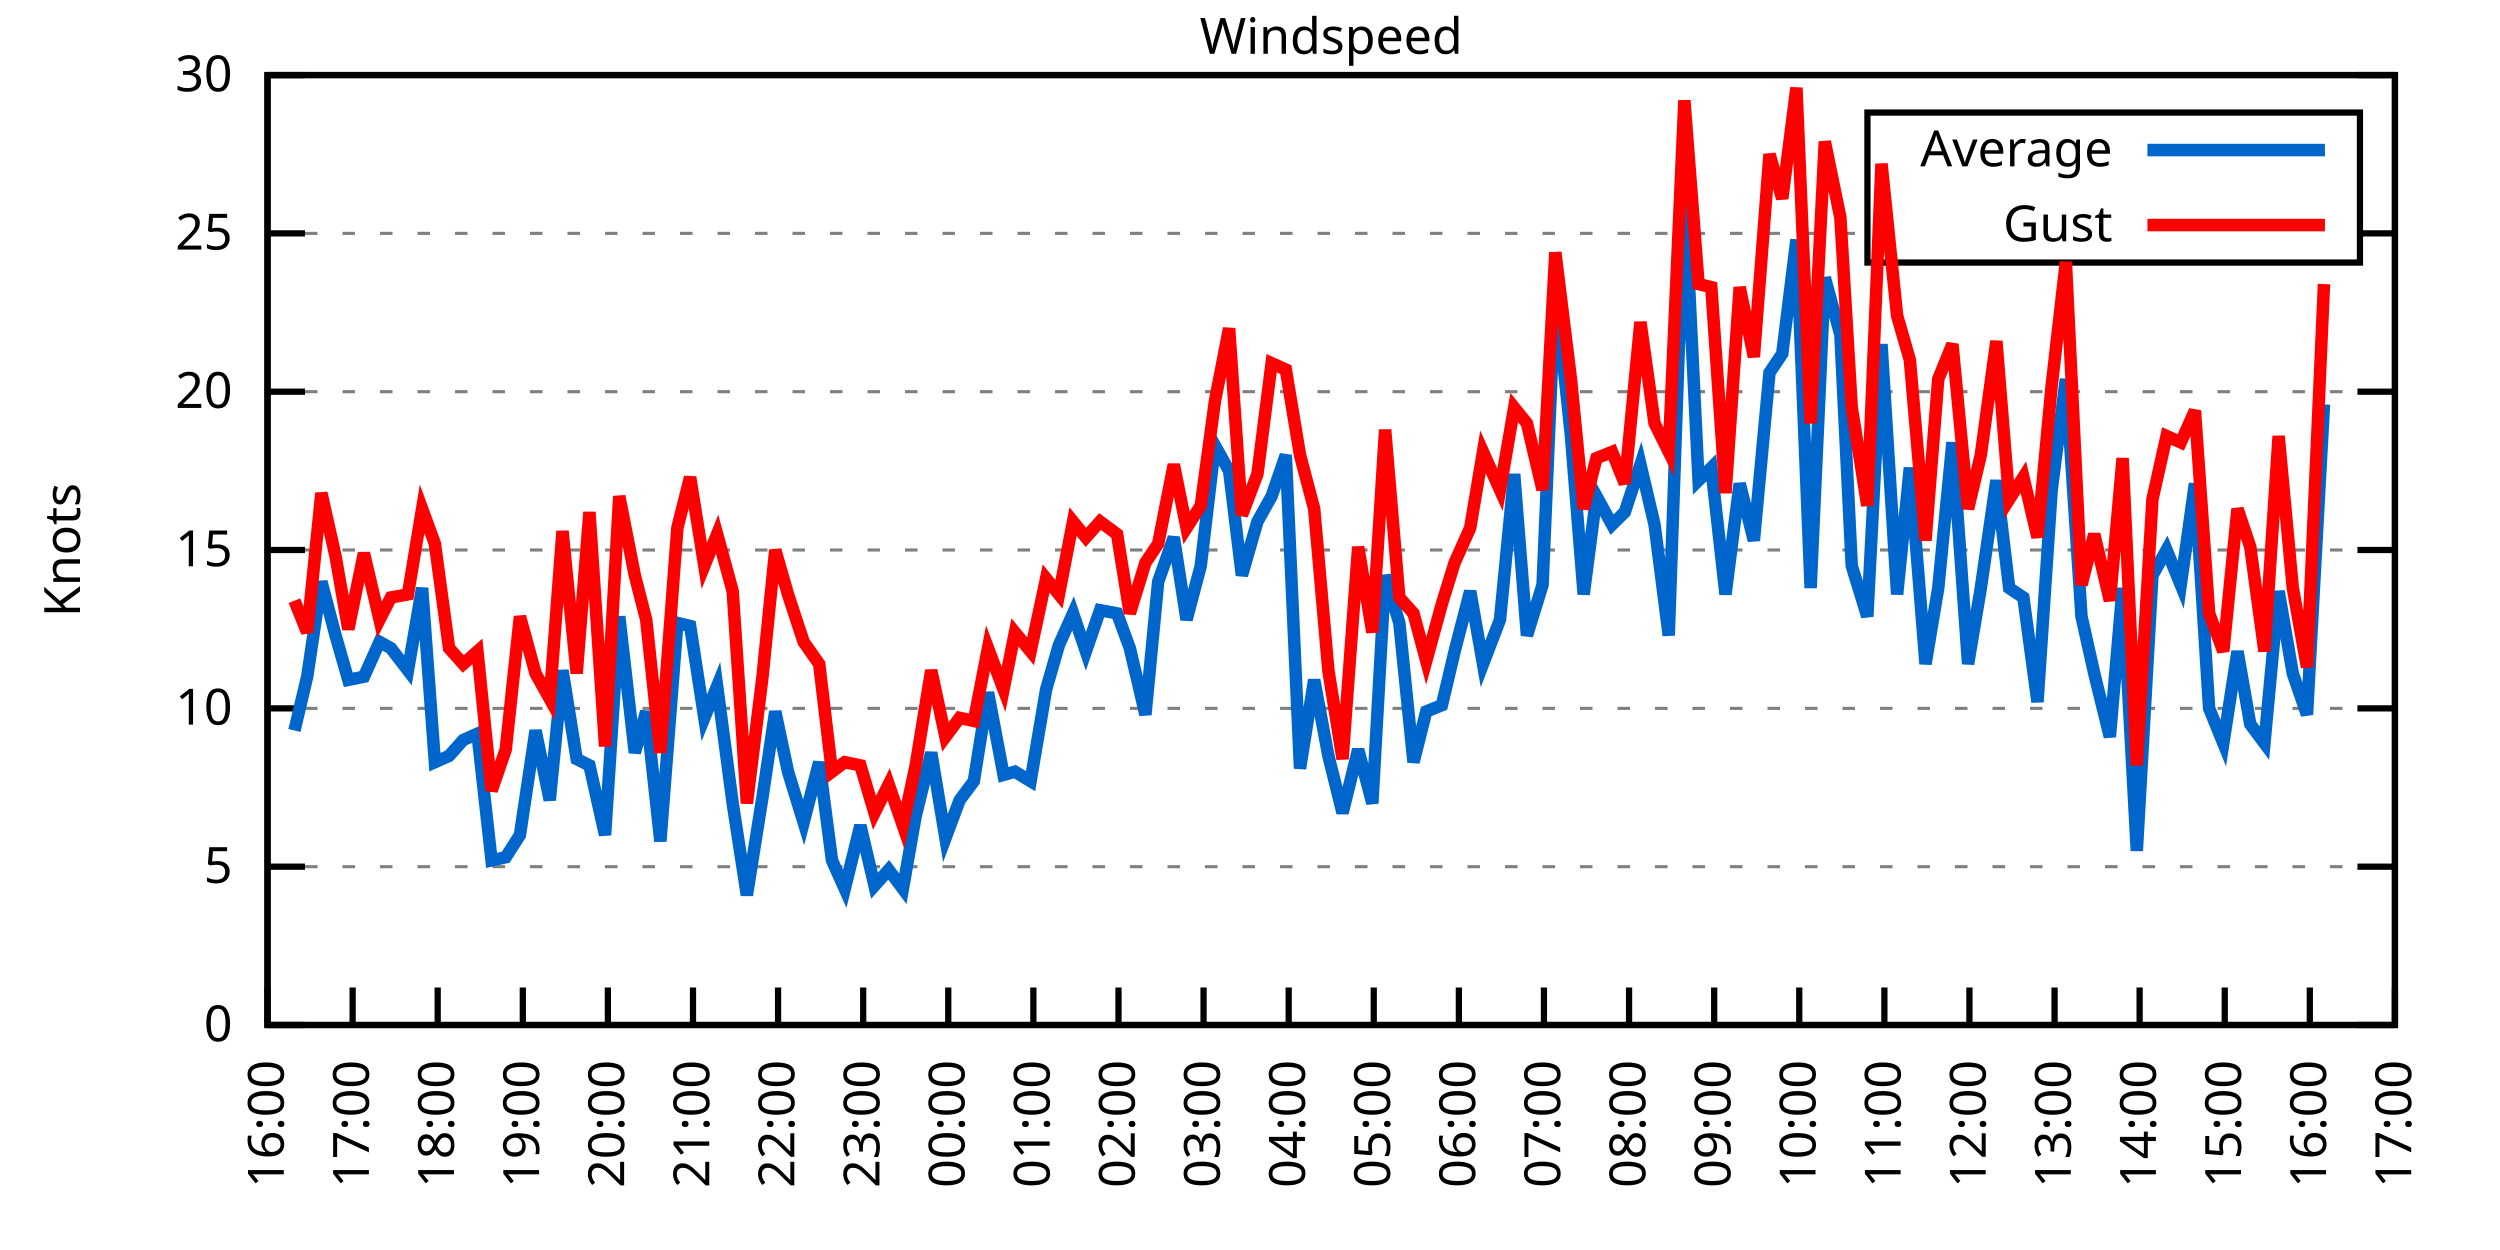
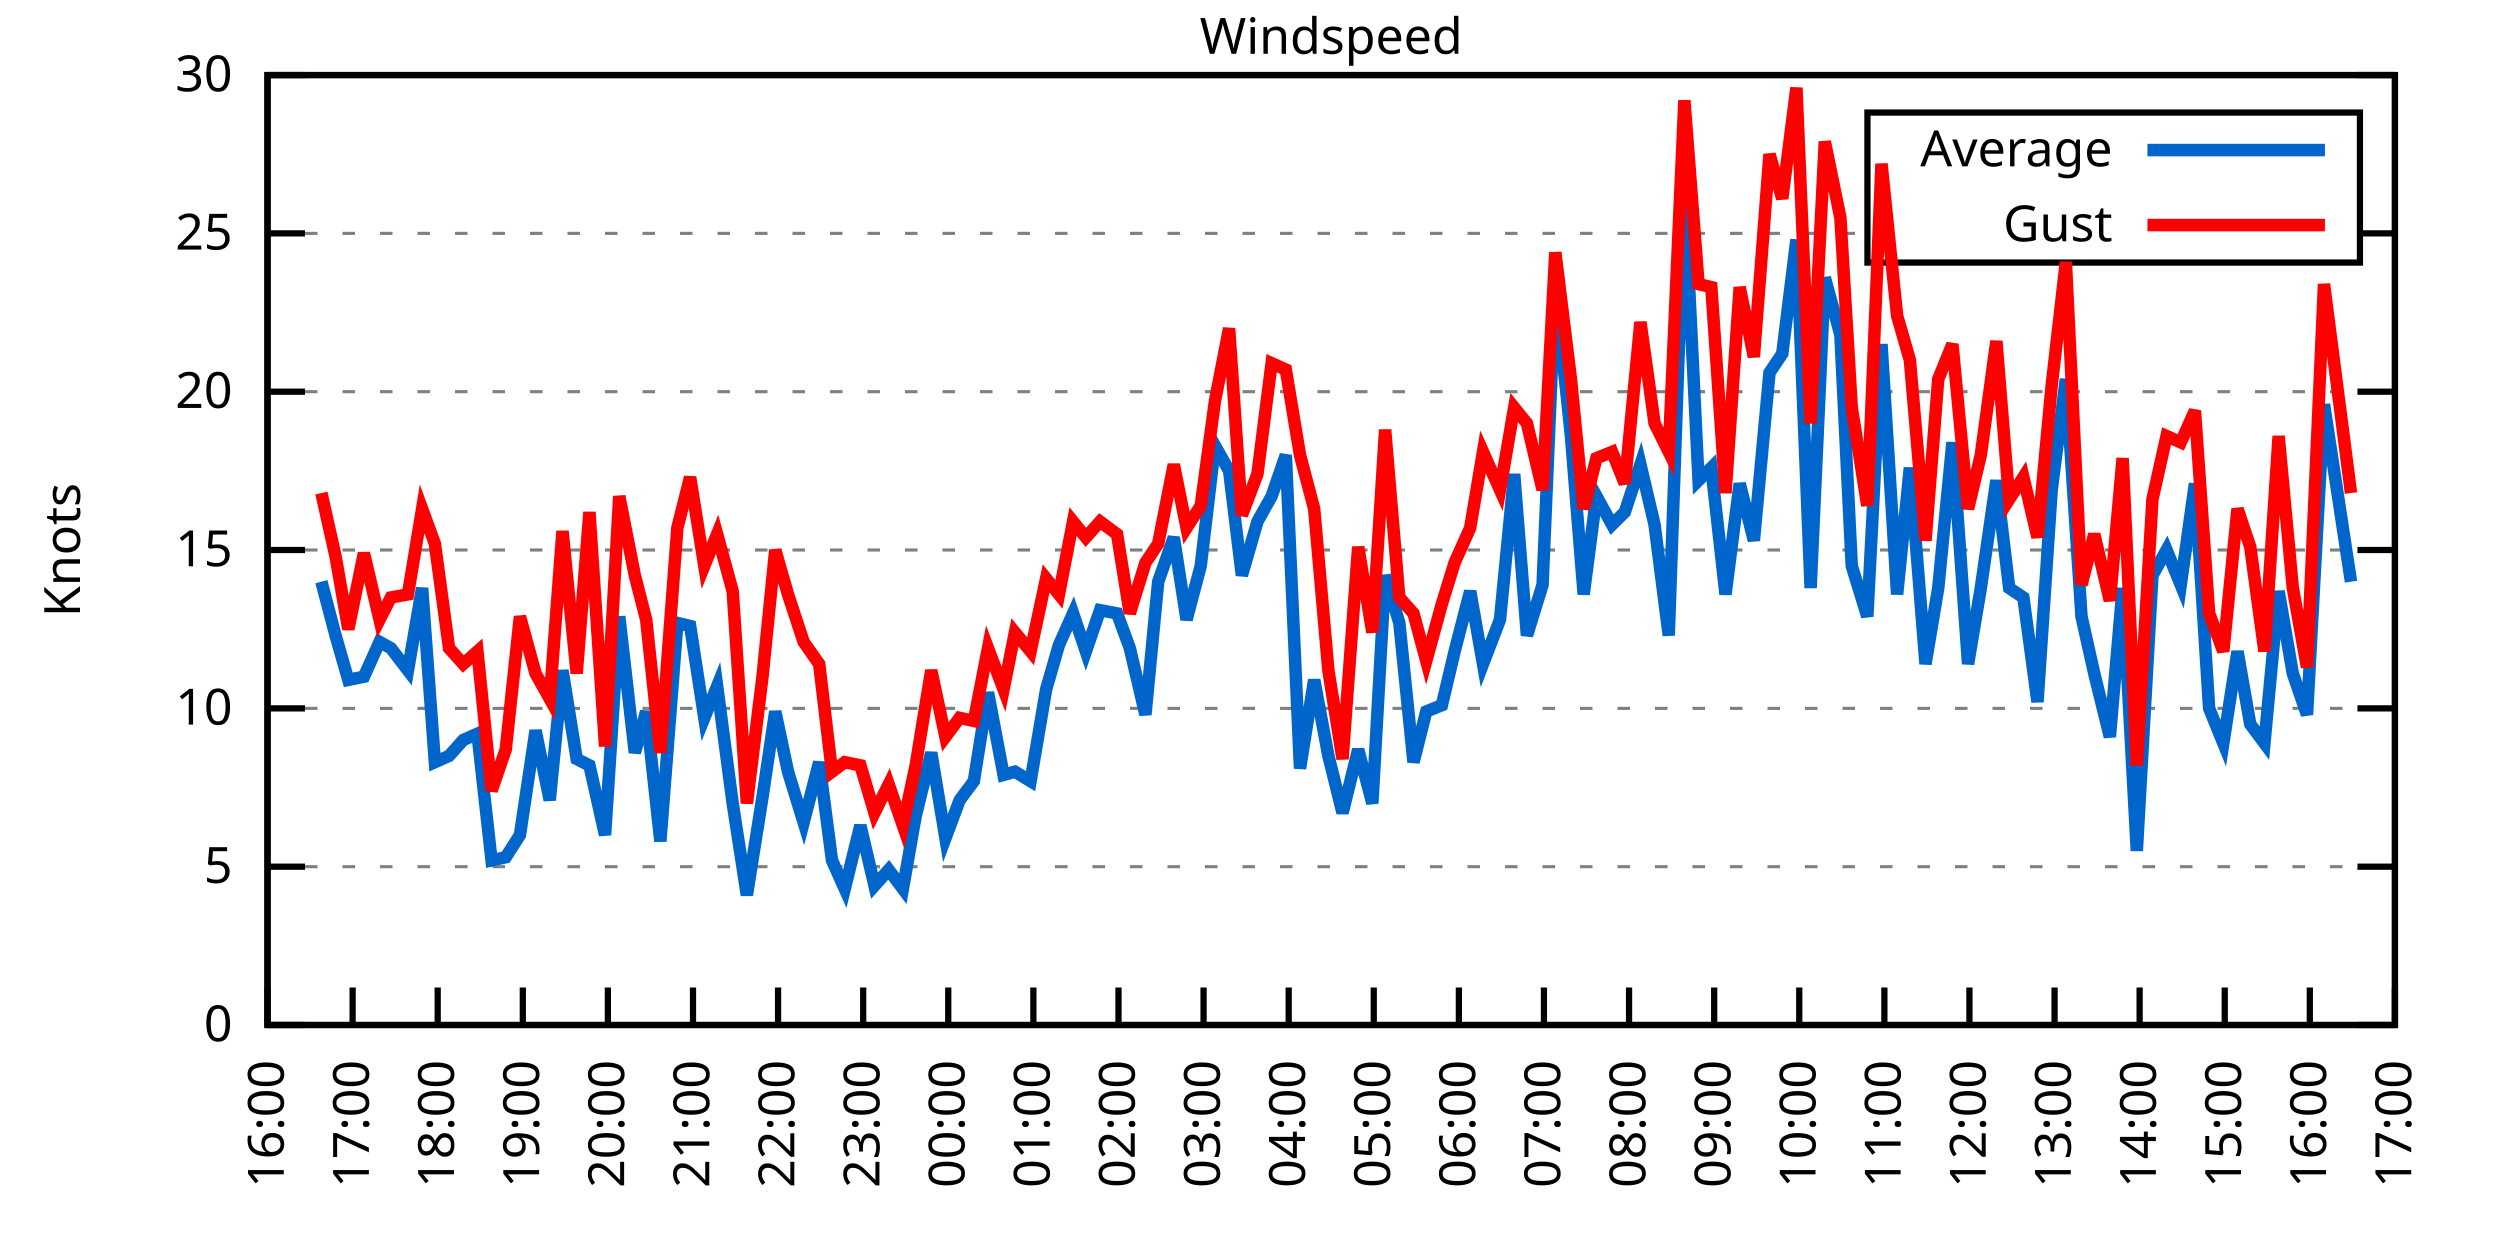
<svg xmlns="http://www.w3.org/2000/svg" xmlns:xlink="http://www.w3.org/1999/xlink" width="400" height="200" viewBox="0 0 400 200">
  <g id="gnuplot_canvas">
    <rect x="0" y="0" width="400" height="200" fill="none" />
    <defs>
      <circle id="gpDot" r="0.5" stroke-width="0.5" stroke="currentColor" />
      <path id="gpPt0" stroke-width="0.333" stroke="currentColor" d="M-1,0 h2 M0,-1 v2" />
      <path id="gpPt1" stroke-width="0.333" stroke="currentColor" d="M-1,-1 L1,1 M1,-1 L-1,1" />
      <path id="gpPt2" stroke-width="0.333" stroke="currentColor" d="M-1,0 L1,0 M0,-1 L0,1 M-1,-1 L1,1 M-1,1 L1,-1" />
      <rect id="gpPt3" stroke-width="0.333" stroke="currentColor" x="-1" y="-1" width="2" height="2" />
      <rect id="gpPt4" stroke-width="0.333" stroke="currentColor" fill="currentColor" x="-1" y="-1" width="2" height="2" />
      <circle id="gpPt5" stroke-width="0.333" stroke="currentColor" cx="0" cy="0" r="1" />
      <use xlink:href="#gpPt5" id="gpPt6" fill="currentColor" stroke="none" />
      <path id="gpPt7" stroke-width="0.333" stroke="currentColor" d="M0,-1.33 L-1.33,0.67 L1.33,0.67 z" />
      <use xlink:href="#gpPt7" id="gpPt8" fill="currentColor" stroke="none" />
      <use xlink:href="#gpPt7" id="gpPt9" stroke="currentColor" transform="rotate(180)" />
      <use xlink:href="#gpPt9" id="gpPt10" fill="currentColor" stroke="none" />
      <use xlink:href="#gpPt3" id="gpPt11" stroke="currentColor" transform="rotate(45)" />
      <use xlink:href="#gpPt11" id="gpPt12" fill="currentColor" stroke="none" />
      <path id="gpPt13" stroke-width="0.333" stroke="currentColor" d="M0,1.330 L1.265,0.411 L0.782,-1.067 L-0.782,-1.076 L-1.265,0.411 z" />
      <use xlink:href="#gpPt13" id="gpPt14" fill="currentColor" stroke="none" />
      <filter id="textbox" filterUnits="objectBoundingBox" x="0" y="0" height="1" width="1">
        <feFlood flood-color="white" flood-opacity="1" result="bgnd" />
        <feComposite in="SourceGraphic" in2="bgnd" operator="atop" />
      </filter>
      <filter id="greybox" filterUnits="objectBoundingBox" x="0" y="0" height="1" width="1">
        <feFlood flood-color="lightgrey" flood-opacity="1" result="grey" />
        <feComposite in="SourceGraphic" in2="grey" operator="atop" />
      </filter>
    </defs>
    <g fill="none" color="white" stroke="currentColor" stroke-width="1.00" stroke-linecap="butt" stroke-linejoin="miter">
</g>
    <g fill="none" color="black" stroke="currentColor" stroke-width="1.00" stroke-linecap="butt" stroke-linejoin="miter">
      <g stroke="none" shape-rendering="crispEdges">
        <polygon fill="rgb(255, 255, 255)" points="42.80,164.00 383.18,164.00 383.18,12.02 42.80,12.02 " />
      </g>
    </g>
    <g fill="none" color="black" stroke="currentColor" stroke-width="1.00" stroke-linecap="butt" stroke-linejoin="miter">
</g>
    <g fill="none" color="black" stroke="black" stroke-width="0.50" stroke-linecap="butt" stroke-linejoin="miter">
</g>
    <g fill="none" color="gray" stroke="currentColor" stroke-width="0.50" stroke-linecap="butt" stroke-linejoin="miter">
      <path stroke="gray" stroke-dasharray="2,4" class="gridline" d="M42.80,164.00 L383.19,164.00  " />
    </g>
    <g fill="none" color="gray" stroke="gray" stroke-width="1.00" stroke-linecap="butt" stroke-linejoin="miter">
</g>
    <g fill="none" color="black" stroke="currentColor" stroke-width="1.00" stroke-linecap="butt" stroke-linejoin="miter">
      <path stroke="black" d="M42.80,164.00 L48.80,164.00 M383.19,164.00 L377.19,164.00  " />
      <g transform="translate(37.20,166.60)" stroke="none" fill="black" font-family="Sans" font-size="8.00" text-anchor="end">
        <text>
          <tspan font-family="Sans"> 0</tspan>
        </text>
      </g>
    </g>
    <g fill="none" color="black" stroke="currentColor" stroke-width="1.00" stroke-linecap="butt" stroke-linejoin="miter">
</g>
    <g fill="none" color="black" stroke="black" stroke-width="0.50" stroke-linecap="butt" stroke-linejoin="miter">
</g>
    <g fill="none" color="gray" stroke="currentColor" stroke-width="0.50" stroke-linecap="butt" stroke-linejoin="miter">
      <path stroke="gray" stroke-dasharray="2,4" class="gridline" d="M42.80,138.67 L383.19,138.67  " />
    </g>
    <g fill="none" color="gray" stroke="gray" stroke-width="1.00" stroke-linecap="butt" stroke-linejoin="miter">
</g>
    <g fill="none" color="black" stroke="currentColor" stroke-width="1.00" stroke-linecap="butt" stroke-linejoin="miter">
      <path stroke="black" d="M42.80,138.67 L48.80,138.67 M383.19,138.67 L377.19,138.67  " />
      <g transform="translate(37.20,141.27)" stroke="none" fill="black" font-family="Sans" font-size="8.00" text-anchor="end">
        <text>
          <tspan font-family="Sans"> 5</tspan>
        </text>
      </g>
    </g>
    <g fill="none" color="black" stroke="currentColor" stroke-width="1.00" stroke-linecap="butt" stroke-linejoin="miter">
</g>
    <g fill="none" color="black" stroke="black" stroke-width="0.50" stroke-linecap="butt" stroke-linejoin="miter">
</g>
    <g fill="none" color="gray" stroke="currentColor" stroke-width="0.50" stroke-linecap="butt" stroke-linejoin="miter">
      <path stroke="gray" stroke-dasharray="2,4" class="gridline" d="M42.80,113.34 L383.19,113.34  " />
    </g>
    <g fill="none" color="gray" stroke="gray" stroke-width="1.00" stroke-linecap="butt" stroke-linejoin="miter">
</g>
    <g fill="none" color="black" stroke="currentColor" stroke-width="1.00" stroke-linecap="butt" stroke-linejoin="miter">
      <path stroke="black" d="M42.80,113.34 L48.80,113.34 M383.19,113.34 L377.19,113.34  " />
      <g transform="translate(37.20,115.94)" stroke="none" fill="black" font-family="Sans" font-size="8.00" text-anchor="end">
        <text>
          <tspan font-family="Sans"> 10</tspan>
        </text>
      </g>
    </g>
    <g fill="none" color="black" stroke="currentColor" stroke-width="1.00" stroke-linecap="butt" stroke-linejoin="miter">
</g>
    <g fill="none" color="black" stroke="black" stroke-width="0.50" stroke-linecap="butt" stroke-linejoin="miter">
</g>
    <g fill="none" color="gray" stroke="currentColor" stroke-width="0.50" stroke-linecap="butt" stroke-linejoin="miter">
      <path stroke="gray" stroke-dasharray="2,4" class="gridline" d="M42.80,88.00 L383.19,88.00  " />
    </g>
    <g fill="none" color="gray" stroke="gray" stroke-width="1.00" stroke-linecap="butt" stroke-linejoin="miter">
</g>
    <g fill="none" color="black" stroke="currentColor" stroke-width="1.00" stroke-linecap="butt" stroke-linejoin="miter">
      <path stroke="black" d="M42.80,88.00 L48.80,88.00 M383.19,88.00 L377.19,88.00  " />
      <g transform="translate(37.20,90.60)" stroke="none" fill="black" font-family="Sans" font-size="8.00" text-anchor="end">
        <text>
          <tspan font-family="Sans"> 15</tspan>
        </text>
      </g>
    </g>
    <g fill="none" color="black" stroke="currentColor" stroke-width="1.00" stroke-linecap="butt" stroke-linejoin="miter">
</g>
    <g fill="none" color="black" stroke="black" stroke-width="0.50" stroke-linecap="butt" stroke-linejoin="miter">
</g>
    <g fill="none" color="gray" stroke="currentColor" stroke-width="0.50" stroke-linecap="butt" stroke-linejoin="miter">
      <path stroke="gray" stroke-dasharray="2,4" class="gridline" d="M42.80,62.67 L383.19,62.67  " />
    </g>
    <g fill="none" color="gray" stroke="gray" stroke-width="1.00" stroke-linecap="butt" stroke-linejoin="miter">
</g>
    <g fill="none" color="black" stroke="currentColor" stroke-width="1.00" stroke-linecap="butt" stroke-linejoin="miter">
      <path stroke="black" d="M42.80,62.67 L48.80,62.67 M383.19,62.67 L377.19,62.67  " />
      <g transform="translate(37.20,65.27)" stroke="none" fill="black" font-family="Sans" font-size="8.00" text-anchor="end">
        <text>
          <tspan font-family="Sans"> 20</tspan>
        </text>
      </g>
    </g>
    <g fill="none" color="black" stroke="currentColor" stroke-width="1.00" stroke-linecap="butt" stroke-linejoin="miter">
</g>
    <g fill="none" color="black" stroke="black" stroke-width="0.50" stroke-linecap="butt" stroke-linejoin="miter">
</g>
    <g fill="none" color="gray" stroke="currentColor" stroke-width="0.50" stroke-linecap="butt" stroke-linejoin="miter">
      <path stroke="gray" stroke-dasharray="2,4" class="gridline" d="M42.80,37.34 L298.79,37.34 M377.59,37.34 L383.19,37.34  " />
    </g>
    <g fill="none" color="gray" stroke="gray" stroke-width="1.00" stroke-linecap="butt" stroke-linejoin="miter">
</g>
    <g fill="none" color="black" stroke="currentColor" stroke-width="1.00" stroke-linecap="butt" stroke-linejoin="miter">
      <path stroke="black" d="M42.80,37.34 L48.80,37.34 M383.19,37.34 L377.19,37.34  " />
      <g transform="translate(37.20,39.94)" stroke="none" fill="black" font-family="Sans" font-size="8.00" text-anchor="end">
        <text>
          <tspan font-family="Sans"> 25</tspan>
        </text>
      </g>
    </g>
    <g fill="none" color="black" stroke="currentColor" stroke-width="1.00" stroke-linecap="butt" stroke-linejoin="miter">
</g>
    <g fill="none" color="black" stroke="black" stroke-width="0.50" stroke-linecap="butt" stroke-linejoin="miter">
</g>
    <g fill="none" color="gray" stroke="currentColor" stroke-width="0.50" stroke-linecap="butt" stroke-linejoin="miter">
      <path stroke="gray" stroke-dasharray="2,4" class="gridline" d="M42.80,12.01 L383.19,12.01  " />
    </g>
    <g fill="none" color="gray" stroke="gray" stroke-width="1.00" stroke-linecap="butt" stroke-linejoin="miter">
</g>
    <g fill="none" color="black" stroke="currentColor" stroke-width="1.00" stroke-linecap="butt" stroke-linejoin="miter">
      <path stroke="black" d="M42.80,12.01 L48.80,12.01 M383.19,12.01 L377.19,12.01  " />
      <g transform="translate(37.20,14.61)" stroke="none" fill="black" font-family="Sans" font-size="8.00" text-anchor="end">
        <text>
          <tspan font-family="Sans"> 30</tspan>
        </text>
      </g>
    </g>
    <g fill="none" color="black" stroke="currentColor" stroke-width="1.00" stroke-linecap="butt" stroke-linejoin="miter">
      <path stroke="black" d="M42.80,164.00 L42.80,158.00  " />
      <g transform="translate(45.40,169.60) rotate(270.00)" stroke="none" fill="black" font-family="Sans" font-size="8.00" text-anchor="end">
        <text>
          <tspan font-family="Sans">16:00</tspan>
        </text>
      </g>
    </g>
    <g fill="none" color="black" stroke="currentColor" stroke-width="1.00" stroke-linecap="butt" stroke-linejoin="miter">
      <path stroke="black" d="M56.42,164.00 L56.42,158.00  " />
      <g transform="translate(59.02,169.60) rotate(270.00)" stroke="none" fill="black" font-family="Sans" font-size="8.00" text-anchor="end">
        <text>
          <tspan font-family="Sans">17:00</tspan>
        </text>
      </g>
    </g>
    <g fill="none" color="black" stroke="currentColor" stroke-width="1.00" stroke-linecap="butt" stroke-linejoin="miter">
      <path stroke="black" d="M70.03,164.00 L70.03,158.00  " />
      <g transform="translate(72.63,169.60) rotate(270.00)" stroke="none" fill="black" font-family="Sans" font-size="8.00" text-anchor="end">
        <text>
          <tspan font-family="Sans">18:00</tspan>
        </text>
      </g>
    </g>
    <g fill="none" color="black" stroke="currentColor" stroke-width="1.00" stroke-linecap="butt" stroke-linejoin="miter">
      <path stroke="black" d="M83.65,164.00 L83.65,158.00  " />
      <g transform="translate(86.25,169.60) rotate(270.00)" stroke="none" fill="black" font-family="Sans" font-size="8.00" text-anchor="end">
        <text>
          <tspan font-family="Sans">19:00</tspan>
        </text>
      </g>
    </g>
    <g fill="none" color="black" stroke="currentColor" stroke-width="1.00" stroke-linecap="butt" stroke-linejoin="miter">
      <path stroke="black" d="M97.26,164.00 L97.26,158.00  " />
      <g transform="translate(99.86,169.60) rotate(270.00)" stroke="none" fill="black" font-family="Sans" font-size="8.00" text-anchor="end">
        <text>
          <tspan font-family="Sans">20:00</tspan>
        </text>
      </g>
    </g>
    <g fill="none" color="black" stroke="currentColor" stroke-width="1.00" stroke-linecap="butt" stroke-linejoin="miter">
      <path stroke="black" d="M110.88,164.00 L110.88,158.00  " />
      <g transform="translate(113.48,169.60) rotate(270.00)" stroke="none" fill="black" font-family="Sans" font-size="8.00" text-anchor="end">
        <text>
          <tspan font-family="Sans">21:00</tspan>
        </text>
      </g>
    </g>
    <g fill="none" color="black" stroke="currentColor" stroke-width="1.00" stroke-linecap="butt" stroke-linejoin="miter">
      <path stroke="black" d="M124.49,164.00 L124.49,158.00  " />
      <g transform="translate(127.09,169.60) rotate(270.00)" stroke="none" fill="black" font-family="Sans" font-size="8.00" text-anchor="end">
        <text>
          <tspan font-family="Sans">22:00</tspan>
        </text>
      </g>
    </g>
    <g fill="none" color="black" stroke="currentColor" stroke-width="1.00" stroke-linecap="butt" stroke-linejoin="miter">
      <path stroke="black" d="M138.11,164.00 L138.11,158.00  " />
      <g transform="translate(140.71,169.60) rotate(270.00)" stroke="none" fill="black" font-family="Sans" font-size="8.00" text-anchor="end">
        <text>
          <tspan font-family="Sans">23:00</tspan>
        </text>
      </g>
    </g>
    <g fill="none" color="black" stroke="currentColor" stroke-width="1.00" stroke-linecap="butt" stroke-linejoin="miter">
      <path stroke="black" d="M151.72,164.00 L151.72,158.00  " />
      <g transform="translate(154.32,169.60) rotate(270.00)" stroke="none" fill="black" font-family="Sans" font-size="8.00" text-anchor="end">
        <text>
          <tspan font-family="Sans">00:00</tspan>
        </text>
      </g>
    </g>
    <g fill="none" color="black" stroke="currentColor" stroke-width="1.00" stroke-linecap="butt" stroke-linejoin="miter">
      <path stroke="black" d="M165.34,164.00 L165.34,158.00  " />
      <g transform="translate(167.94,169.60) rotate(270.00)" stroke="none" fill="black" font-family="Sans" font-size="8.00" text-anchor="end">
        <text>
          <tspan font-family="Sans">01:00</tspan>
        </text>
      </g>
    </g>
    <g fill="none" color="black" stroke="currentColor" stroke-width="1.00" stroke-linecap="butt" stroke-linejoin="miter">
      <path stroke="black" d="M178.96,164.00 L178.96,158.00  " />
      <g transform="translate(181.56,169.60) rotate(270.00)" stroke="none" fill="black" font-family="Sans" font-size="8.00" text-anchor="end">
        <text>
          <tspan font-family="Sans">02:00</tspan>
        </text>
      </g>
    </g>
    <g fill="none" color="black" stroke="currentColor" stroke-width="1.00" stroke-linecap="butt" stroke-linejoin="miter">
      <path stroke="black" d="M192.57,164.00 L192.57,158.00  " />
      <g transform="translate(195.17,169.60) rotate(270.00)" stroke="none" fill="black" font-family="Sans" font-size="8.00" text-anchor="end">
        <text>
          <tspan font-family="Sans">03:00</tspan>
        </text>
      </g>
    </g>
    <g fill="none" color="black" stroke="currentColor" stroke-width="1.00" stroke-linecap="butt" stroke-linejoin="miter">
      <path stroke="black" d="M206.19,164.00 L206.19,158.00  " />
      <g transform="translate(208.79,169.60) rotate(270.00)" stroke="none" fill="black" font-family="Sans" font-size="8.00" text-anchor="end">
        <text>
          <tspan font-family="Sans">04:00</tspan>
        </text>
      </g>
    </g>
    <g fill="none" color="black" stroke="currentColor" stroke-width="1.00" stroke-linecap="butt" stroke-linejoin="miter">
      <path stroke="black" d="M219.80,164.00 L219.80,158.00  " />
      <g transform="translate(222.40,169.60) rotate(270.00)" stroke="none" fill="black" font-family="Sans" font-size="8.00" text-anchor="end">
        <text>
          <tspan font-family="Sans">05:00</tspan>
        </text>
      </g>
    </g>
    <g fill="none" color="black" stroke="currentColor" stroke-width="1.00" stroke-linecap="butt" stroke-linejoin="miter">
      <path stroke="black" d="M233.42,164.00 L233.42,158.00  " />
      <g transform="translate(236.02,169.60) rotate(270.00)" stroke="none" fill="black" font-family="Sans" font-size="8.00" text-anchor="end">
        <text>
          <tspan font-family="Sans">06:00</tspan>
        </text>
      </g>
    </g>
    <g fill="none" color="black" stroke="currentColor" stroke-width="1.00" stroke-linecap="butt" stroke-linejoin="miter">
      <path stroke="black" d="M247.03,164.00 L247.03,158.00  " />
      <g transform="translate(249.63,169.60) rotate(270.00)" stroke="none" fill="black" font-family="Sans" font-size="8.00" text-anchor="end">
        <text>
          <tspan font-family="Sans">07:00</tspan>
        </text>
      </g>
    </g>
    <g fill="none" color="black" stroke="currentColor" stroke-width="1.00" stroke-linecap="butt" stroke-linejoin="miter">
      <path stroke="black" d="M260.65,164.00 L260.65,158.00  " />
      <g transform="translate(263.25,169.60) rotate(270.00)" stroke="none" fill="black" font-family="Sans" font-size="8.00" text-anchor="end">
        <text>
          <tspan font-family="Sans">08:00</tspan>
        </text>
      </g>
    </g>
    <g fill="none" color="black" stroke="currentColor" stroke-width="1.00" stroke-linecap="butt" stroke-linejoin="miter">
      <path stroke="black" d="M274.27,164.00 L274.27,158.00  " />
      <g transform="translate(276.87,169.60) rotate(270.00)" stroke="none" fill="black" font-family="Sans" font-size="8.00" text-anchor="end">
        <text>
          <tspan font-family="Sans">09:00</tspan>
        </text>
      </g>
    </g>
    <g fill="none" color="black" stroke="currentColor" stroke-width="1.00" stroke-linecap="butt" stroke-linejoin="miter">
      <path stroke="black" d="M287.88,164.00 L287.88,158.00  " />
      <g transform="translate(290.48,169.60) rotate(270.00)" stroke="none" fill="black" font-family="Sans" font-size="8.00" text-anchor="end">
        <text>
          <tspan font-family="Sans">10:00</tspan>
        </text>
      </g>
    </g>
    <g fill="none" color="black" stroke="currentColor" stroke-width="1.00" stroke-linecap="butt" stroke-linejoin="miter">
      <path stroke="black" d="M301.50,164.00 L301.50,158.00  " />
      <g transform="translate(304.10,169.60) rotate(270.00)" stroke="none" fill="black" font-family="Sans" font-size="8.00" text-anchor="end">
        <text>
          <tspan font-family="Sans">11:00</tspan>
        </text>
      </g>
    </g>
    <g fill="none" color="black" stroke="currentColor" stroke-width="1.00" stroke-linecap="butt" stroke-linejoin="miter">
      <path stroke="black" d="M315.11,164.00 L315.11,158.00  " />
      <g transform="translate(317.71,169.60) rotate(270.00)" stroke="none" fill="black" font-family="Sans" font-size="8.00" text-anchor="end">
        <text>
          <tspan font-family="Sans">12:00</tspan>
        </text>
      </g>
    </g>
    <g fill="none" color="black" stroke="currentColor" stroke-width="1.00" stroke-linecap="butt" stroke-linejoin="miter">
      <path stroke="black" d="M328.73,164.00 L328.73,158.00  " />
      <g transform="translate(331.33,169.60) rotate(270.00)" stroke="none" fill="black" font-family="Sans" font-size="8.00" text-anchor="end">
        <text>
          <tspan font-family="Sans">13:00</tspan>
        </text>
      </g>
    </g>
    <g fill="none" color="black" stroke="currentColor" stroke-width="1.00" stroke-linecap="butt" stroke-linejoin="miter">
      <path stroke="black" d="M342.34,164.00 L342.34,158.00  " />
      <g transform="translate(344.94,169.60) rotate(270.00)" stroke="none" fill="black" font-family="Sans" font-size="8.00" text-anchor="end">
        <text>
          <tspan font-family="Sans">14:00</tspan>
        </text>
      </g>
    </g>
    <g fill="none" color="black" stroke="currentColor" stroke-width="1.00" stroke-linecap="butt" stroke-linejoin="miter">
      <path stroke="black" d="M355.96,164.00 L355.96,158.00  " />
      <g transform="translate(358.56,169.60) rotate(270.00)" stroke="none" fill="black" font-family="Sans" font-size="8.00" text-anchor="end">
        <text>
          <tspan font-family="Sans">15:00</tspan>
        </text>
      </g>
    </g>
    <g fill="none" color="black" stroke="currentColor" stroke-width="1.00" stroke-linecap="butt" stroke-linejoin="miter">
      <path stroke="black" d="M369.57,164.00 L369.57,158.00  " />
      <g transform="translate(372.17,169.60) rotate(270.00)" stroke="none" fill="black" font-family="Sans" font-size="8.00" text-anchor="end">
        <text>
          <tspan font-family="Sans">16:00</tspan>
        </text>
      </g>
    </g>
    <g fill="none" color="black" stroke="currentColor" stroke-width="1.00" stroke-linecap="butt" stroke-linejoin="miter">
      <path stroke="black" d="M383.19,164.00 L383.19,158.00  " />
      <g transform="translate(385.79,169.60) rotate(270.00)" stroke="none" fill="black" font-family="Sans" font-size="8.00" text-anchor="end">
        <text>
          <tspan font-family="Sans">17:00</tspan>
        </text>
      </g>
    </g>
    <g fill="none" color="black" stroke="currentColor" stroke-width="1.00" stroke-linecap="butt" stroke-linejoin="miter">
</g>
    <g fill="none" color="black" stroke="currentColor" stroke-width="1.00" stroke-linecap="butt" stroke-linejoin="miter">
      <path stroke="black" d="M42.80,12.01 L42.80,164.00 L383.19,164.00 L383.19,12.01 L42.80,12.01 Z  " />
    </g>
    <g fill="none" color="black" stroke="currentColor" stroke-width="1.00" stroke-linecap="butt" stroke-linejoin="miter">
</g>
    <g fill="none" color="black" stroke="currentColor" stroke-width="1.00" stroke-linecap="butt" stroke-linejoin="miter">
      <path stroke="black" d="M298.79,42.01 L298.79,18.01 L377.59,18.01 L377.59,42.01 L298.79,42.01 Z  " />
    </g>
    <g id="Windspeed_plot_1">
      <g fill="none" color="white" stroke="black" stroke-width="2.00" stroke-linecap="butt" stroke-linejoin="miter">
</g>
      <g fill="none" color="black" stroke="currentColor" stroke-width="2.00" stroke-linecap="butt" stroke-linejoin="miter">
        <g transform="translate(337.99,26.61)" stroke="none" fill="black" font-family="Sans" font-size="8.00" text-anchor="end">
          <text>
            <tspan font-family="Sans">Average</tspan>
          </text>
        </g>
      </g>
      <g fill="none" color="black" stroke="currentColor" stroke-width="2.00" stroke-linecap="butt" stroke-linejoin="miter">
-         <path stroke="rgb(  0, 102, 204)" d="M343.59,24.01 L371.99,24.01 M47.11,116.88 L49.15,108.27 L51.42,93.07 L53.69,101.68 L55.73,108.78 L58.23,108.27   L60.73,102.70 L62.54,103.71 L65.27,107.26 L67.54,94.08 L69.58,121.95 L71.85,120.94 L74.12,118.40 L76.39,117.39   L78.65,137.66 L80.92,137.15 L83.19,133.60 L85.69,116.88 L87.96,128.03 L90.00,107.26 L92.27,121.44 L94.31,122.46   L96.81,133.60 L99.08,98.64 L101.57,120.43 L103.39,113.84 L105.66,134.62 L108.38,99.66 L110.42,100.16 L112.69,114.86   L114.74,109.79 L117.23,128.54 L119.50,143.23 L122.00,127.52 L124.04,113.84 L126.08,123.47 L128.58,131.58 L131.07,121.95   L133.12,137.66 L135.16,142.21 L137.66,132.08 L139.92,141.71 L142.19,139.17 L144.46,142.21 L146.51,130.56 L149.00,120.43   L151.27,134.11 L153.54,128.03 L155.81,124.99 L158.08,110.80 L160.57,123.98 L162.39,123.47 L164.89,124.99 L167.38,110.30   L169.43,103.20 L171.69,98.14 L173.74,104.22 L176.01,97.63 L178.73,98.14 L180.77,103.71 L183.27,114.35 L185.31,93.07   L187.81,85.98 L189.85,99.15 L192.12,90.54 L194.39,71.29 L196.66,75.34 L198.70,92.06 L201.19,83.45 L203.46,79.39   L205.73,72.81 L208.00,122.96 L210.27,108.78 L212.54,120.94 L214.81,130.06 L217.31,119.92 L219.58,128.54 L221.62,92.06   L223.89,99.66 L226.16,121.95 L228.20,113.84 L230.70,112.83 L232.74,104.22 L235.23,94.59 L237.28,106.24 L240.00,99.15   L242.27,75.85 L244.31,101.68 L246.81,93.58 L248.85,45.95 L251.35,69.77 L253.39,95.10 L255.43,79.39 L257.93,83.95   L259.97,81.93 L262.47,74.33 L264.73,83.95 L267.00,101.68 L269.50,30.25 L271.77,76.86 L273.81,74.83 L276.08,95.10   L278.35,77.37 L280.62,86.49 L283.12,59.63 L285.16,56.59 L287.43,38.35 L289.70,94.08 L291.97,44.43 L294.46,53.55   L296.28,90.54 L298.77,98.64 L301.04,55.07 L303.54,95.10 L305.58,74.83 L308.08,106.24 L310.12,94.08 L312.39,70.78   L314.89,106.24 L316.93,94.08 L319.42,76.86 L321.47,94.08 L323.74,95.60 L326.00,112.32 L328.27,78.38 L330.54,60.65   L333.04,98.64 L335.08,107.76 L337.58,117.90 L339.62,94.08 L341.89,136.14 L344.39,92.06 L346.65,88.00 L348.92,93.58   L351.19,77.37 L353.46,113.34 L355.73,118.91 L358.00,104.22 L360.04,115.87 L362.31,118.91 L364.58,94.59 L366.85,107.76   L369.12,114.35 L371.84,64.70  " />
+         <path stroke="rgb(  0, 102, 204)" d="M343.59,24.01 L371.99,24.01 M51.42,93.07 L53.69,101.68 L55.73,108.78 L58.23,108.27 L60.73,102.70 L62.54,103.71   L65.27,107.26 L67.54,94.08 L69.58,121.95 L71.85,120.94 L74.12,118.40 L76.39,117.39 L78.65,137.66 L80.92,137.15   L83.19,133.60 L85.69,116.88 L87.96,128.03 L90.00,107.26 L92.27,121.44 L94.31,122.46 L96.81,133.60 L99.08,98.64   L101.57,120.43 L103.39,113.84 L105.66,134.62 L108.38,99.66 L110.42,100.16 L112.69,114.86 L114.74,109.79 L117.23,128.54   L119.50,143.23 L122.00,127.52 L124.04,113.84 L126.08,123.47 L128.58,131.58 L131.07,121.95 L133.12,137.66 L135.16,142.21   L137.66,132.08 L139.92,141.71 L142.19,139.17 L144.46,142.21 L146.51,130.56 L149.00,120.43 L151.27,134.11 L153.54,128.03   L155.81,124.99 L158.08,110.80 L160.57,123.98 L162.39,123.47 L164.89,124.99 L167.38,110.30 L169.43,103.20 L171.69,98.14   L173.74,104.22 L176.01,97.63 L178.73,98.14 L180.77,103.71 L183.27,114.35 L185.31,93.07 L187.81,85.98 L189.85,99.15   L192.12,90.54 L194.39,71.29 L196.66,75.34 L198.70,92.06 L201.19,83.45 L203.46,79.39 L205.73,72.81 L208.00,122.96   L210.27,108.78 L212.54,120.94 L214.81,130.06 L217.31,119.92 L219.58,128.54 L221.62,92.06 L223.89,99.66 L226.16,121.95   L228.20,113.84 L230.70,112.83 L232.74,104.22 L235.23,94.59 L237.28,106.24 L240.00,99.15 L242.27,75.85 L244.31,101.68   L246.81,93.58 L248.85,45.95 L251.35,69.77 L253.39,95.10 L255.43,79.39 L257.93,83.95 L259.97,81.93 L262.47,74.33   L264.73,83.95 L267.00,101.68 L269.50,30.25 L271.77,76.86 L273.81,74.83 L276.08,95.10 L278.35,77.37 L280.62,86.49   L283.12,59.63 L285.16,56.59 L287.43,38.35 L289.70,94.08 L291.97,44.43 L294.46,53.55 L296.28,90.54 L298.77,98.64   L301.04,55.07 L303.54,95.10 L305.58,74.83 L308.08,106.24 L310.12,94.08 L312.39,70.78 L314.89,106.24 L316.93,94.08   L319.42,76.86 L321.47,94.08 L323.74,95.60 L326.00,112.32 L328.27,78.38 L330.54,60.65 L333.04,98.64 L335.08,107.76   L337.58,117.90 L339.62,94.08 L341.89,136.14 L344.39,92.06 L346.65,88.00 L348.92,93.58 L351.19,77.37 L353.46,113.34   L355.73,118.91 L358.00,104.22 L360.04,115.87 L362.31,118.91 L364.58,94.59 L366.85,107.76 L369.12,114.35 L371.84,64.70   L376.16,93.07  " />
      </g>
    </g>
    <g id="Windspeed_plot_2">
      <g fill="none" color="black" stroke="currentColor" stroke-width="2.00" stroke-linecap="butt" stroke-linejoin="miter">
        <g transform="translate(337.99,38.61)" stroke="none" fill="black" font-family="Sans" font-size="8.00" text-anchor="end">
          <text>
            <tspan font-family="Sans">Gust</tspan>
          </text>
        </g>
      </g>
      <g fill="none" color="black" stroke="currentColor" stroke-width="2.00" stroke-linecap="butt" stroke-linejoin="miter">
-         <path stroke="rgb(255,   0,   0)" d="M343.59,36.01 L371.99,36.01 M47.11,96.11 L49.15,101.18 L51.42,78.89 L53.69,89.02 L55.73,100.67 L58.23,88.51   L60.73,99.15 L62.54,95.60 L65.27,95.10 L67.54,81.42 L69.58,86.99 L71.85,103.71 L74.12,106.24 L76.39,104.22   L78.65,126.51 L80.92,119.92 L83.19,98.64 L85.69,107.76 L87.96,111.82 L90.00,84.97 L92.27,107.76 L94.31,81.93   L96.81,119.42 L99.08,79.39 L101.57,92.06 L103.39,99.15 L105.66,120.43 L108.38,84.46 L110.42,76.35 L112.69,90.54   L114.74,85.47 L117.23,94.59 L119.50,128.54 L122.00,108.27 L124.04,88.00 L126.08,95.10 L128.58,102.70 L131.07,106.24   L133.12,123.47 L135.16,121.95 L137.66,122.46 L139.92,130.06 L142.19,125.50 L144.46,132.08 L146.51,122.46 L149.00,107.26   L151.27,117.90 L153.54,114.86 L155.81,115.36 L158.08,103.71 L160.57,110.30 L162.39,101.18 L164.89,104.22 L167.38,92.56   L169.43,95.10 L171.69,83.45 L173.74,85.98 L176.01,83.45 L178.73,85.47 L180.77,98.14 L183.27,90.03 L185.31,86.99   L187.81,74.33 L189.85,84.46 L192.12,80.91 L194.39,64.19 L196.66,52.54 L198.70,82.43 L201.19,75.85 L203.46,58.11   L205.73,59.13 L208.00,72.81 L210.27,81.42 L212.54,107.26 L214.81,121.44 L217.31,87.50 L219.58,101.18 L221.62,68.75   L223.89,95.60 L226.16,98.14 L228.20,105.74 L230.70,96.62 L232.74,90.03 L235.23,84.46 L237.28,72.30 L240.00,78.38   L242.27,65.21 L244.31,67.74 L246.81,78.38 L248.85,40.38 L251.35,60.65 L253.39,81.42 L255.43,73.31 L257.93,72.30   L259.97,77.37 L262.47,51.53 L264.73,67.74 L267.00,72.30 L269.50,16.06 L271.77,45.45 L273.81,45.95 L276.08,78.89   L278.35,45.95 L280.62,57.10 L283.12,24.68 L285.16,31.77 L287.43,14.04 L289.70,67.74 L291.97,22.65 L294.46,34.81   L296.28,65.21 L298.77,80.91 L301.04,26.20 L303.54,50.51 L305.58,57.61 L308.08,86.49 L310.12,60.65 L312.39,55.07   L314.89,81.42 L316.93,72.81 L319.42,54.57 L321.47,79.90 L323.74,76.35 L326.00,85.98 L328.27,61.66 L330.54,41.90   L333.04,93.58 L335.08,85.47 L337.58,96.11 L339.62,73.31 L341.89,122.46 L344.39,79.90 L346.65,69.77 L348.92,70.78   L351.19,65.71 L353.46,98.14 L355.73,104.22 L358.00,81.42 L360.04,87.50 L362.31,104.22 L364.58,69.77 L366.85,94.08   L369.12,106.75 L371.84,45.45  " />
+         <path stroke="rgb(255,   0,   0)" d="M343.59,36.01 L371.99,36.01 M51.42,78.89 L53.69,89.02 L55.73,100.67 L58.23,88.51 L60.73,99.15 L62.54,95.60   L65.27,95.10 L67.54,81.42 L69.58,86.99 L71.85,103.71 L74.12,106.24 L76.39,104.22 L78.65,126.51 L80.92,119.92   L83.19,98.64 L85.69,107.76 L87.96,111.82 L90.00,84.97 L92.27,107.76 L94.31,81.93 L96.81,119.42 L99.08,79.39   L101.57,92.06 L103.39,99.15 L105.66,120.43 L108.38,84.46 L110.42,76.35 L112.69,90.54 L114.74,85.47 L117.23,94.59   L119.50,128.54 L122.00,108.27 L124.04,88.00 L126.08,95.10 L128.58,102.70 L131.07,106.24 L133.12,123.47 L135.16,121.95   L137.66,122.46 L139.92,130.06 L142.19,125.50 L144.46,132.08 L146.51,122.46 L149.00,107.26 L151.27,117.90 L153.54,114.86   L155.81,115.36 L158.08,103.71 L160.57,110.30 L162.39,101.18 L164.89,104.22 L167.38,92.56 L169.43,95.10 L171.69,83.45   L173.74,85.98 L176.01,83.45 L178.73,85.47 L180.77,98.14 L183.27,90.03 L185.31,86.99 L187.81,74.33 L189.85,84.46   L192.12,80.91 L194.39,64.19 L196.66,52.54 L198.70,82.43 L201.19,75.85 L203.46,58.11 L205.73,59.13 L208.00,72.81   L210.27,81.42 L212.54,107.26 L214.81,121.44 L217.31,87.50 L219.58,101.18 L221.62,68.75 L223.89,95.60 L226.16,98.14   L228.20,105.74 L230.70,96.62 L232.74,90.03 L235.23,84.46 L237.28,72.30 L240.00,78.38 L242.27,65.21 L244.31,67.74   L246.81,78.38 L248.85,40.38 L251.35,60.65 L253.39,81.42 L255.43,73.31 L257.93,72.30 L259.97,77.37 L262.47,51.53   L264.73,67.74 L267.00,72.30 L269.50,16.06 L271.77,45.45 L273.81,45.95 L276.08,78.89 L278.35,45.95 L280.62,57.10   L283.12,24.68 L285.16,31.77 L287.43,14.04 L289.70,67.74 L291.97,22.65 L294.46,34.81 L296.28,65.21 L298.77,80.91   L301.04,26.20 L303.54,50.51 L305.58,57.61 L308.08,86.49 L310.12,60.65 L312.39,55.07 L314.89,81.42 L316.93,72.81   L319.42,54.57 L321.47,79.90 L323.74,76.35 L326.00,85.98 L328.27,61.66 L330.54,41.90 L333.04,93.58 L335.08,85.47   L337.58,96.11 L339.62,73.31 L341.89,122.46 L344.39,79.90 L346.65,69.77 L348.92,70.78 L351.19,65.71 L353.46,98.14   L355.73,104.22 L358.00,81.42 L360.04,87.50 L362.31,104.22 L364.58,69.77 L366.85,94.08 L369.12,106.75 L371.84,45.45   L376.16,78.89  " />
      </g>
    </g>
    <g fill="none" color="black" stroke="currentColor" stroke-width="2.00" stroke-linecap="butt" stroke-linejoin="miter">
</g>
    <g fill="none" color="black" stroke="black" stroke-width="1.00" stroke-linecap="butt" stroke-linejoin="miter">
</g>
    <g fill="none" color="black" stroke="currentColor" stroke-width="1.00" stroke-linecap="butt" stroke-linejoin="miter">
      <path stroke="black" d="M42.80,12.01 L42.80,164.00 L383.19,164.00 L383.19,12.01 L42.80,12.01 Z  " />
      <g transform="translate(12.80,88.01) rotate(270.00)" stroke="none" fill="black" font-family="Sans" font-size="8.00" text-anchor="middle">
        <text>
          <tspan font-family="Sans">Knots</tspan>
        </text>
      </g>
    </g>
    <g fill="none" color="black" stroke="currentColor" stroke-width="1.00" stroke-linecap="butt" stroke-linejoin="miter">
</g>
    <g fill="none" color="black" stroke="currentColor" stroke-width="1.00" stroke-linecap="butt" stroke-linejoin="miter">
      <g transform="translate(212.99,8.61)" stroke="none" fill="black" font-family="Sans" font-size="8.00" text-anchor="middle">
        <text>
          <tspan font-family="Sans">Windspeed</tspan>
        </text>
      </g>
    </g>
    <g fill="none" color="black" stroke="currentColor" stroke-width="1.00" stroke-linecap="butt" stroke-linejoin="miter">
</g>
  </g>
</svg>
